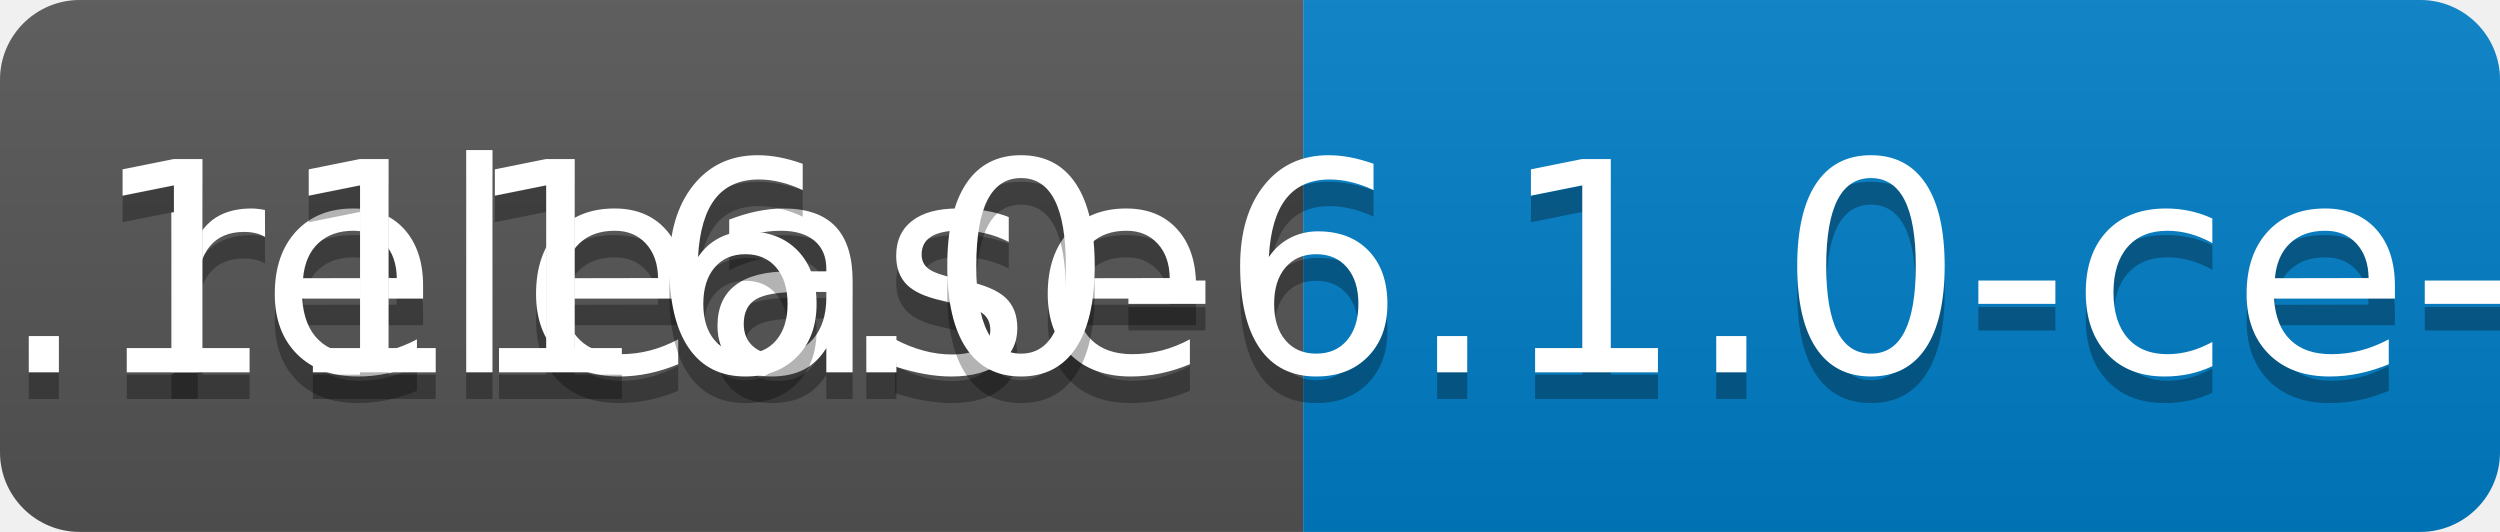
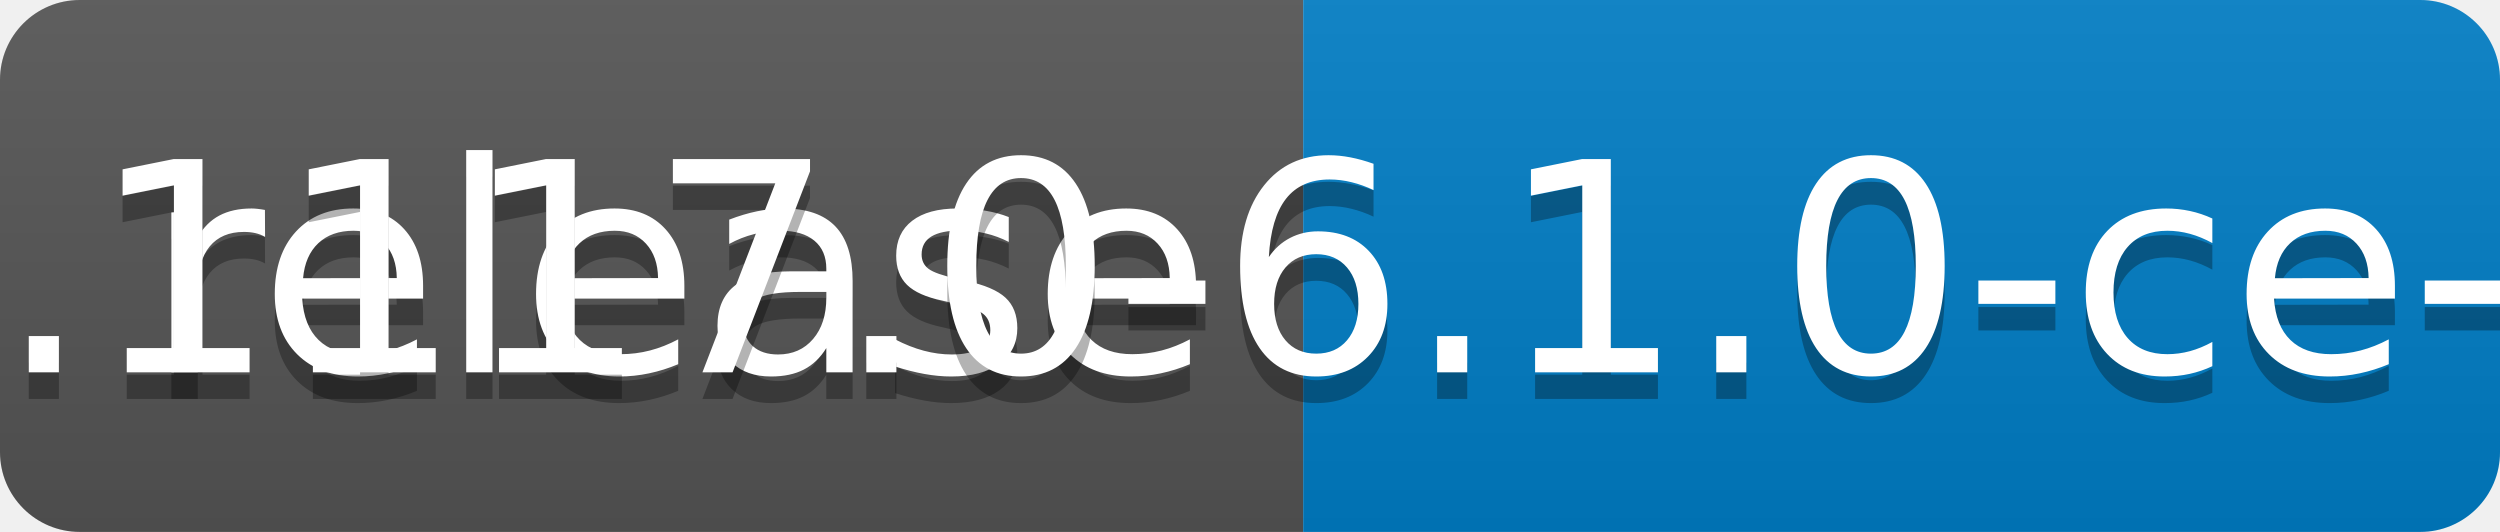
<svg xmlns="http://www.w3.org/2000/svg" width="94" height="20">
  <linearGradient id="b" x2="0" y2="100%">
    <stop offset="0" stop-color="#bbb" stop-opacity=".1" />
    <stop offset="1" stop-opacity=".1" />
  </linearGradient>
  <clipPath id="a">
    <rect width="94" height="20" rx="3" fill="#fff" />
  </clipPath>
  <g clip-path="url(#a)">
    <path fill="#555" d="M0 0h49v20H0z" />
    <path fill="#007ec6" d="M49 0h45v20H49z" />
    <path fill="url(#b)" d="M0 0h94v20H0z" />
  </g>
  <g fill="#fff" text-anchor="middle" font-family="DejaVu Sans,Verdana,Geneva,sans-serif" font-size="110">
    <text x="255" y="150" fill="#010101" fill-opacity=".3" transform="scale(.1)" textLength="390">release</text>
    <text x="255" y="140" transform="scale(.1)" textLength="390">release</text>
-     <text x="705" y="150" fill="#010101" fill-opacity=".3" transform="scale(.1)" textLength="350">v0.1116.0-6.1.0-ce-SNAPSHOT</text>
-     <text x="705" y="140" transform="scale(.1)" textLength="350">v0.1116.0-6.1.0-ce-SNAPSHOT</text>
+     <text x="705" y="150" fill="#010101" fill-opacity=".3" transform="scale(.1)" textLength="350">v0.1117.0-6.1.0-ce-SNAPSHOT</text>
+     <text x="705" y="140" transform="scale(.1)" textLength="350">v0.1117.0-6.1.0-ce-SNAPSHOT</text>
  </g>
</svg>
